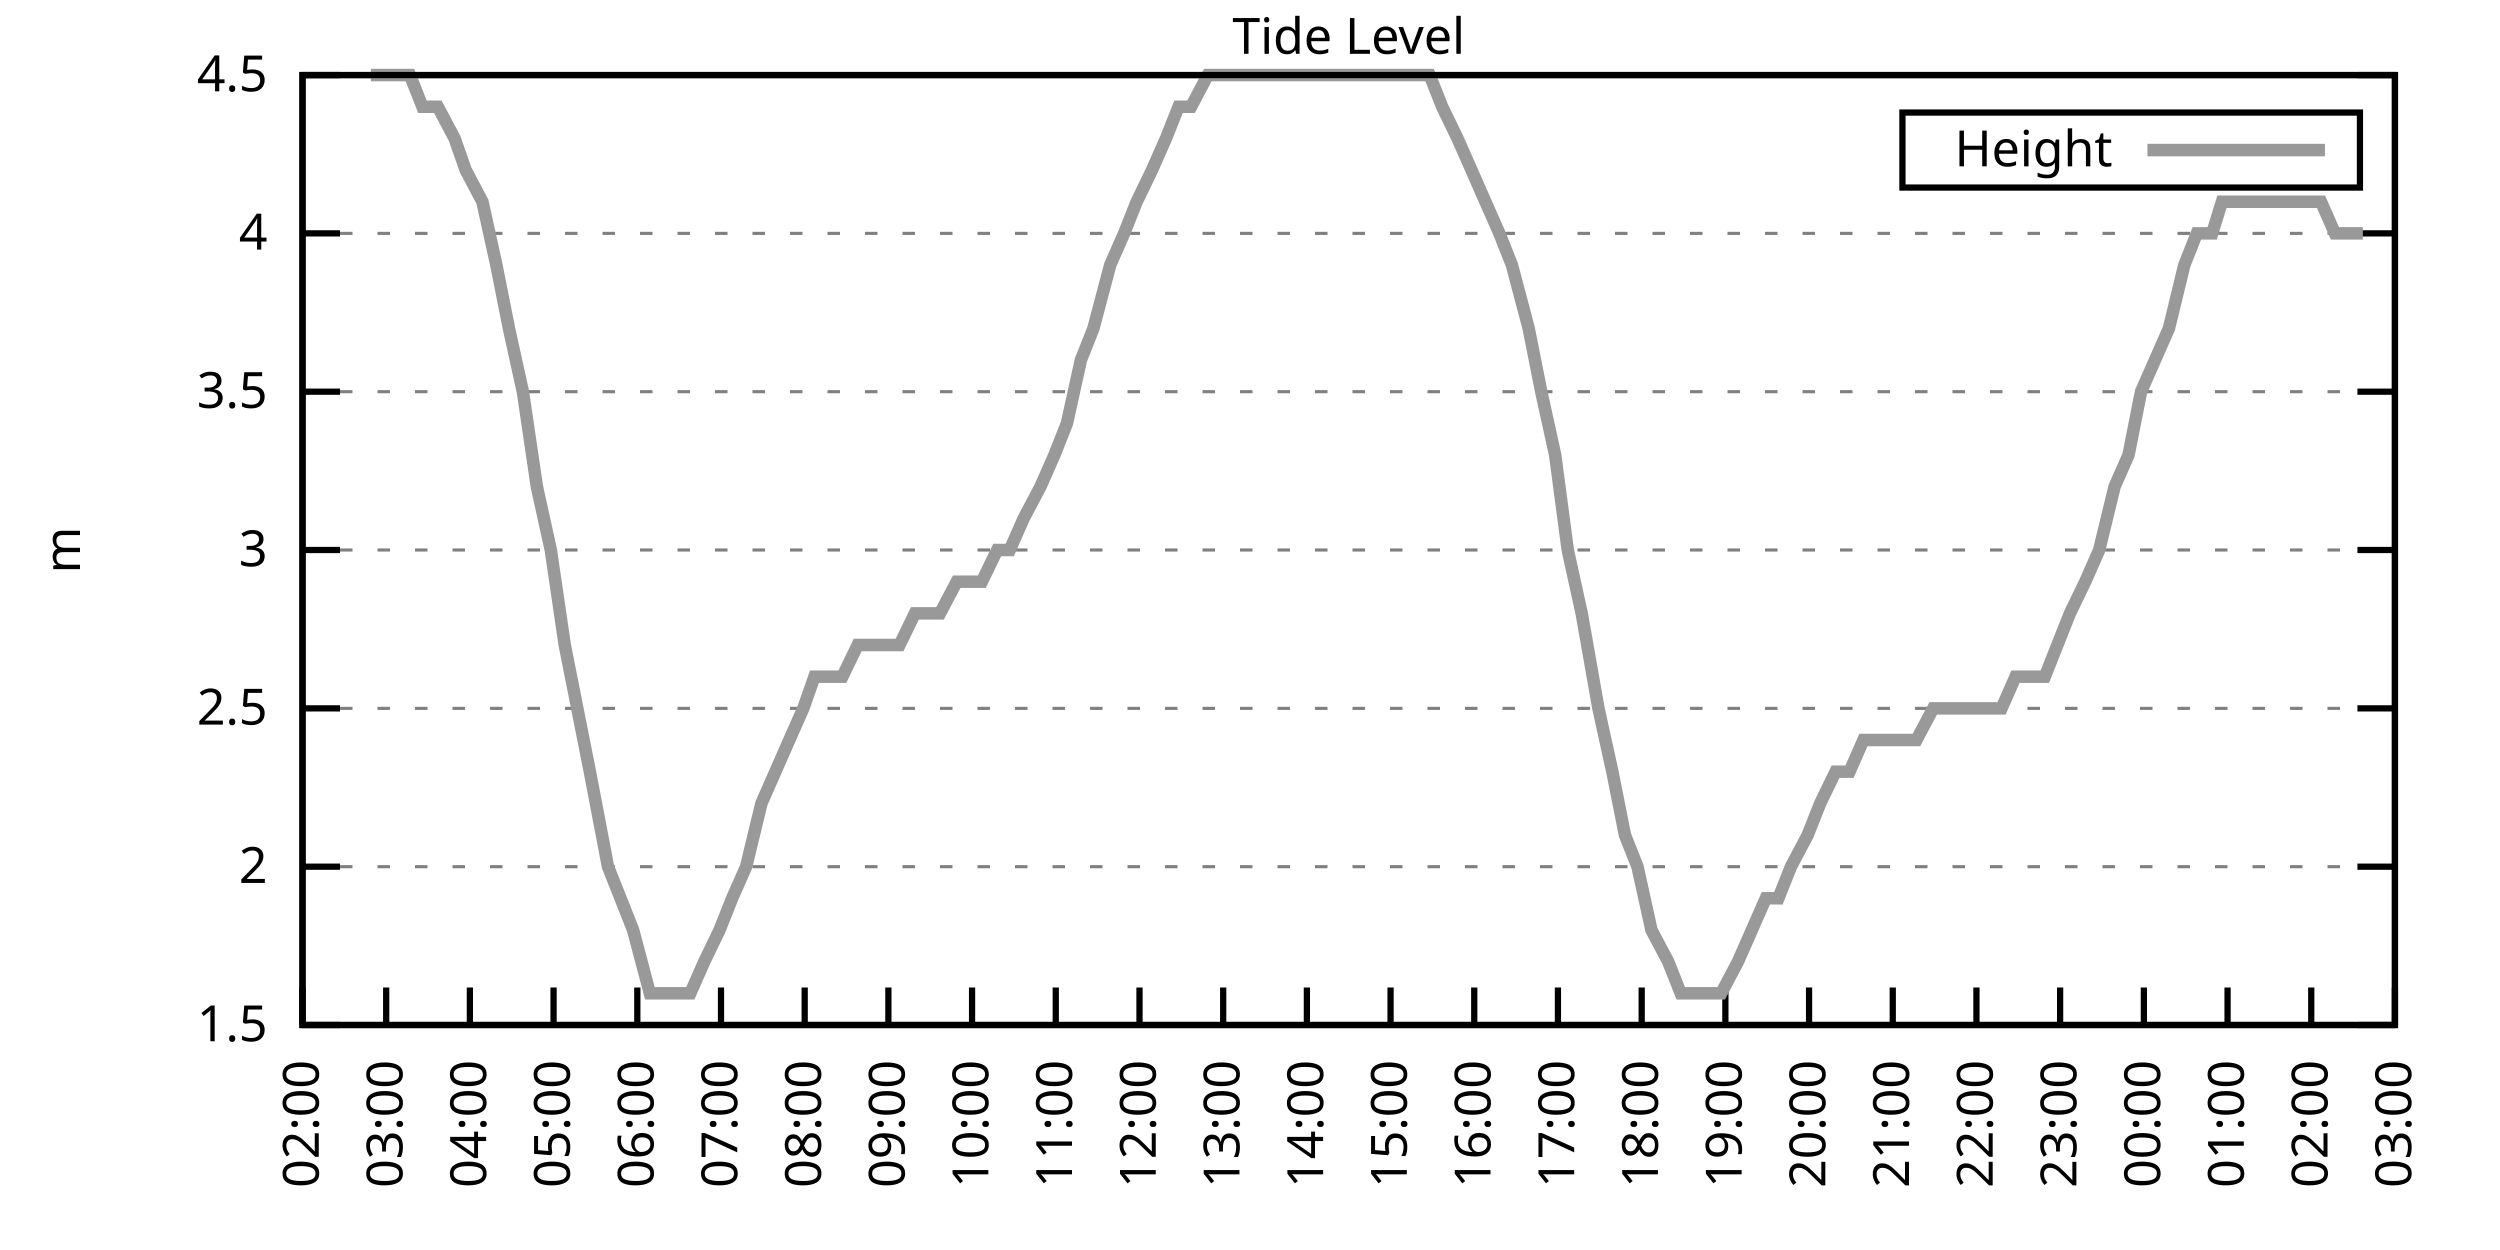
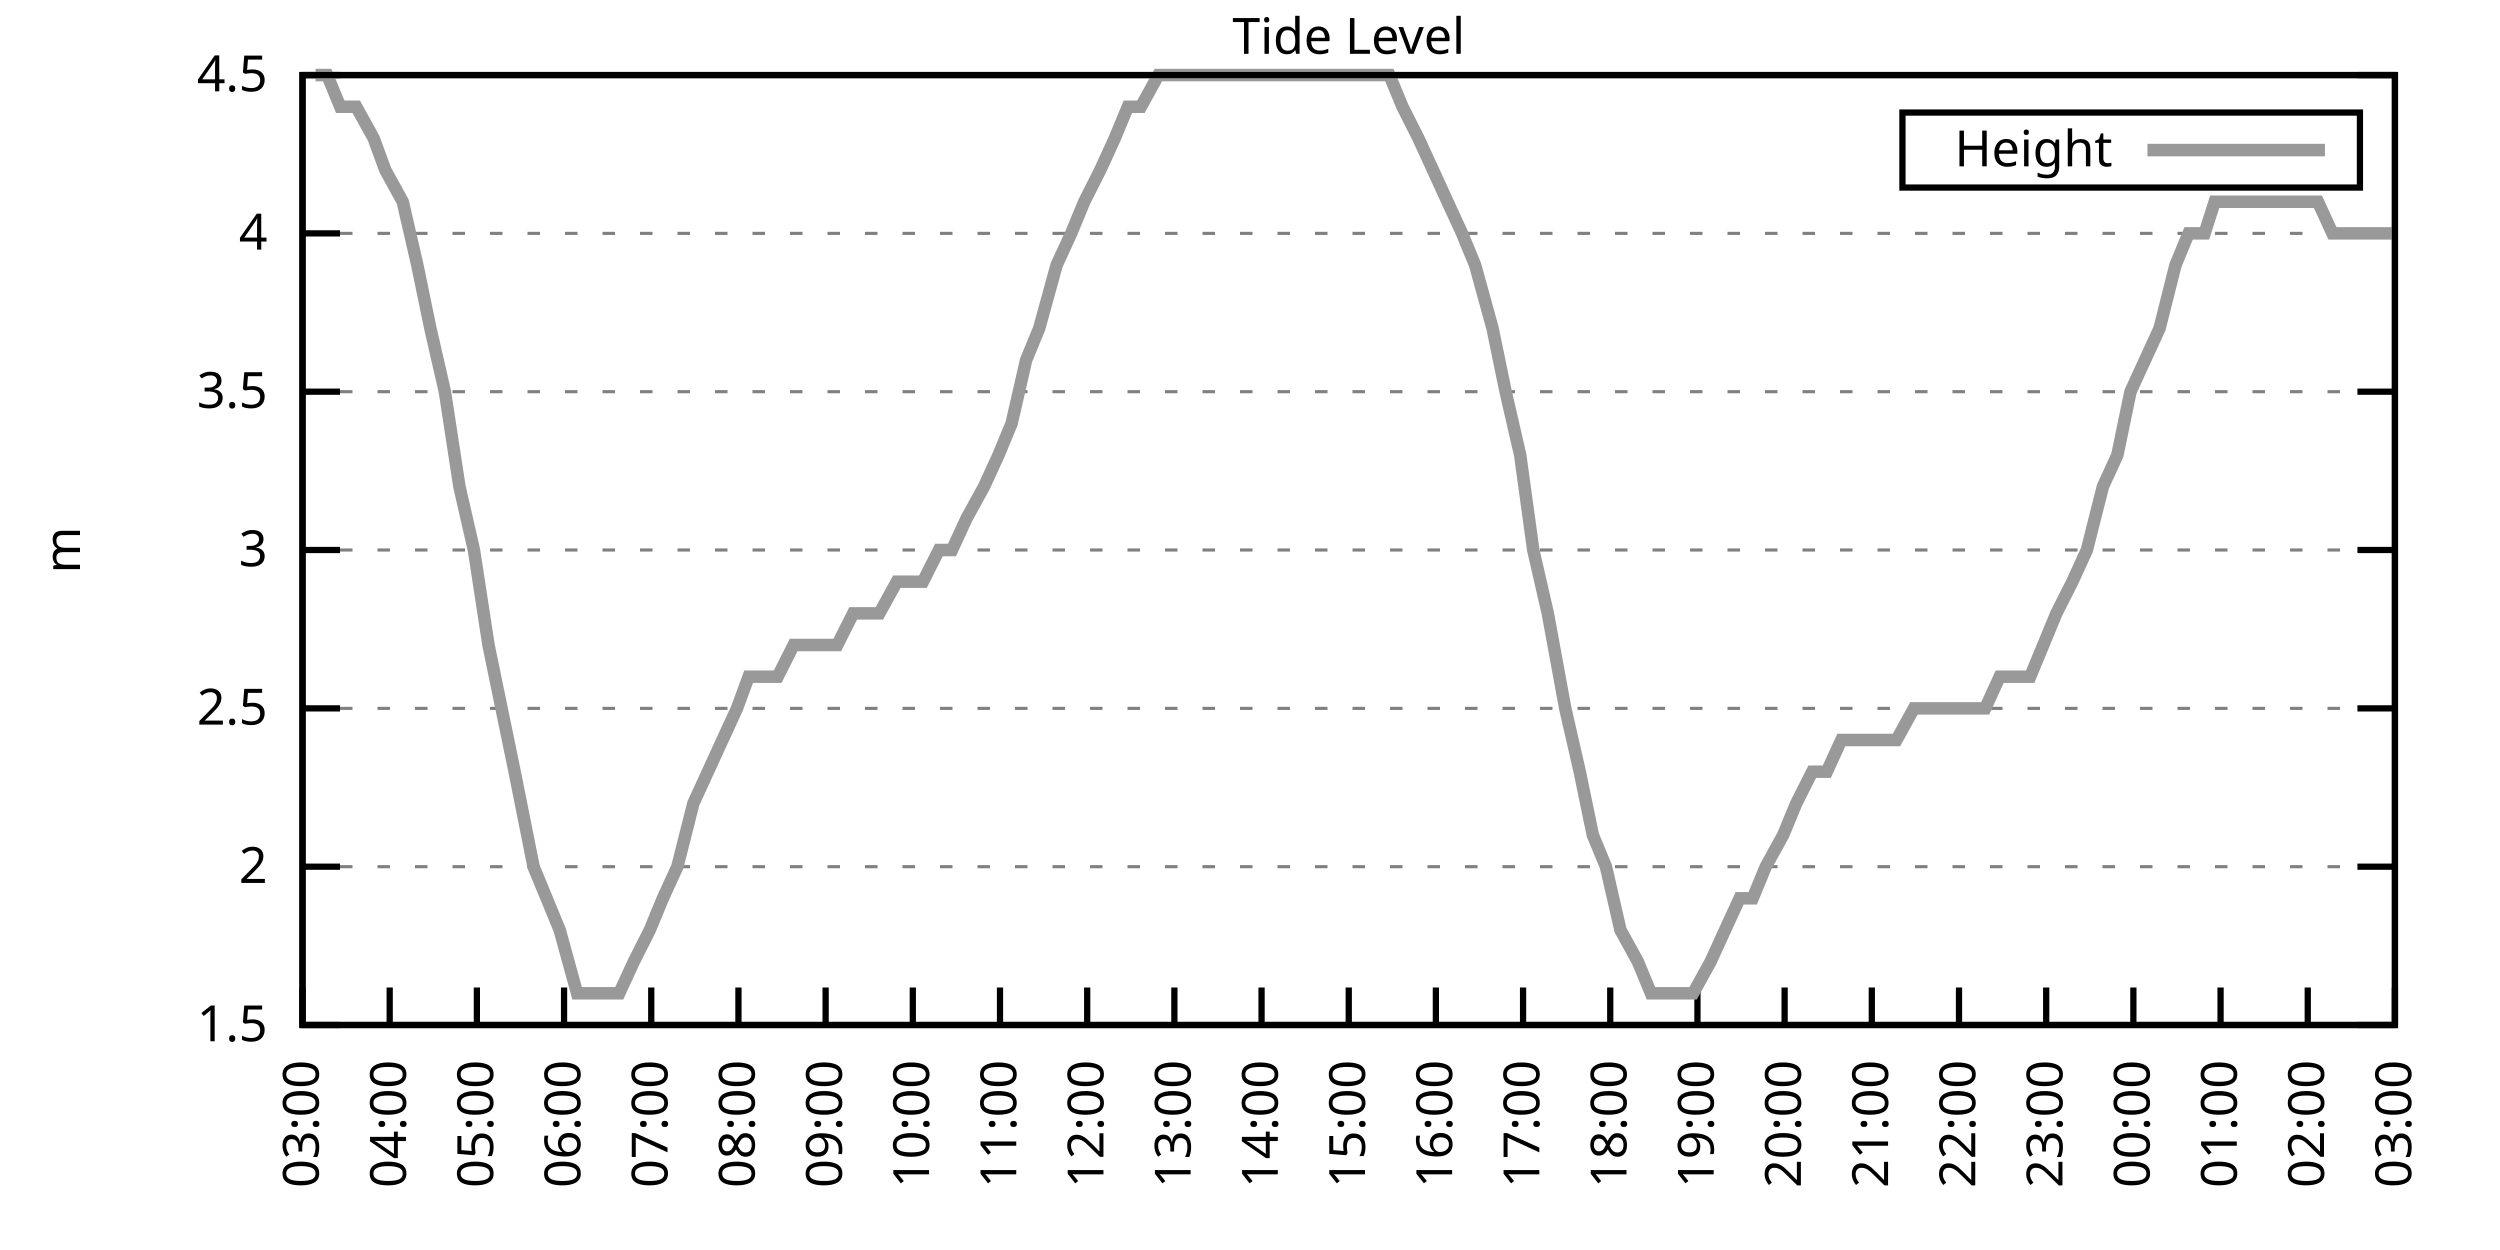
<svg xmlns="http://www.w3.org/2000/svg" xmlns:xlink="http://www.w3.org/1999/xlink" width="400" height="200" viewBox="0 0 400 200">
  <g id="gnuplot_canvas">
    <rect x="0" y="0" width="400" height="200" fill="none" />
    <defs>
      <circle id="gpDot" r="0.5" stroke-width="0.5" stroke="currentColor" />
      <path id="gpPt0" stroke-width="0.333" stroke="currentColor" d="M-1,0 h2 M0,-1 v2" />
      <path id="gpPt1" stroke-width="0.333" stroke="currentColor" d="M-1,-1 L1,1 M1,-1 L-1,1" />
      <path id="gpPt2" stroke-width="0.333" stroke="currentColor" d="M-1,0 L1,0 M0,-1 L0,1 M-1,-1 L1,1 M-1,1 L1,-1" />
      <rect id="gpPt3" stroke-width="0.333" stroke="currentColor" x="-1" y="-1" width="2" height="2" />
      <rect id="gpPt4" stroke-width="0.333" stroke="currentColor" fill="currentColor" x="-1" y="-1" width="2" height="2" />
      <circle id="gpPt5" stroke-width="0.333" stroke="currentColor" cx="0" cy="0" r="1" />
      <use xlink:href="#gpPt5" id="gpPt6" fill="currentColor" stroke="none" />
      <path id="gpPt7" stroke-width="0.333" stroke="currentColor" d="M0,-1.33 L-1.33,0.67 L1.33,0.67 z" />
      <use xlink:href="#gpPt7" id="gpPt8" fill="currentColor" stroke="none" />
      <use xlink:href="#gpPt7" id="gpPt9" stroke="currentColor" transform="rotate(180)" />
      <use xlink:href="#gpPt9" id="gpPt10" fill="currentColor" stroke="none" />
      <use xlink:href="#gpPt3" id="gpPt11" stroke="currentColor" transform="rotate(45)" />
      <use xlink:href="#gpPt11" id="gpPt12" fill="currentColor" stroke="none" />
      <path id="gpPt13" stroke-width="0.333" stroke="currentColor" d="M0,1.330 L1.265,0.411 L0.782,-1.067 L-0.782,-1.076 L-1.265,0.411 z" />
      <use xlink:href="#gpPt13" id="gpPt14" fill="currentColor" stroke="none" />
      <filter id="textbox" filterUnits="objectBoundingBox" x="0" y="0" height="1" width="1">
        <feFlood flood-color="white" flood-opacity="1" result="bgnd" />
        <feComposite in="SourceGraphic" in2="bgnd" operator="atop" />
      </filter>
      <filter id="greybox" filterUnits="objectBoundingBox" x="0" y="0" height="1" width="1">
        <feFlood flood-color="lightgrey" flood-opacity="1" result="grey" />
        <feComposite in="SourceGraphic" in2="grey" operator="atop" />
      </filter>
    </defs>
    <g fill="none" color="white" stroke="currentColor" stroke-width="1.00" stroke-linecap="butt" stroke-linejoin="miter">
</g>
    <g fill="none" color="black" stroke="currentColor" stroke-width="1.00" stroke-linecap="butt" stroke-linejoin="miter">
      <g stroke="none" shape-rendering="crispEdges">
        <polygon fill="rgb(255, 255, 255)" points="48.40,164.00 383.18,164.00 383.18,12.02 48.40,12.02 " />
      </g>
    </g>
    <g fill="none" color="black" stroke="currentColor" stroke-width="1.00" stroke-linecap="butt" stroke-linejoin="miter">
</g>
    <g fill="none" color="black" stroke="black" stroke-width="0.50" stroke-linecap="butt" stroke-linejoin="miter">
</g>
    <g fill="none" color="gray" stroke="currentColor" stroke-width="0.50" stroke-linecap="butt" stroke-linejoin="miter">
      <path stroke="gray" stroke-dasharray="2,4" class="gridline" d="M48.40,164.00 L383.19,164.00  " />
    </g>
    <g fill="none" color="gray" stroke="gray" stroke-width="1.00" stroke-linecap="butt" stroke-linejoin="miter">
</g>
    <g fill="none" color="black" stroke="currentColor" stroke-width="1.00" stroke-linecap="butt" stroke-linejoin="miter">
      <path stroke="black" d="M48.40,164.00 L54.40,164.00 M383.19,164.00 L377.19,164.00  " />
      <g transform="translate(42.80,166.60)" stroke="none" fill="black" font-family="Sans" font-size="8.00" text-anchor="end">
        <text>
          <tspan font-family="Sans"> 1.5</tspan>
        </text>
      </g>
    </g>
    <g fill="none" color="black" stroke="currentColor" stroke-width="1.00" stroke-linecap="butt" stroke-linejoin="miter">
</g>
    <g fill="none" color="black" stroke="black" stroke-width="0.50" stroke-linecap="butt" stroke-linejoin="miter">
</g>
    <g fill="none" color="gray" stroke="currentColor" stroke-width="0.50" stroke-linecap="butt" stroke-linejoin="miter">
      <path stroke="gray" stroke-dasharray="2,4" class="gridline" d="M48.40,138.67 L383.19,138.67  " />
    </g>
    <g fill="none" color="gray" stroke="gray" stroke-width="1.00" stroke-linecap="butt" stroke-linejoin="miter">
</g>
    <g fill="none" color="black" stroke="currentColor" stroke-width="1.00" stroke-linecap="butt" stroke-linejoin="miter">
      <path stroke="black" d="M48.40,138.67 L54.40,138.67 M383.19,138.67 L377.19,138.67  " />
      <g transform="translate(42.80,141.27)" stroke="none" fill="black" font-family="Sans" font-size="8.00" text-anchor="end">
        <text>
          <tspan font-family="Sans"> 2</tspan>
        </text>
      </g>
    </g>
    <g fill="none" color="black" stroke="currentColor" stroke-width="1.00" stroke-linecap="butt" stroke-linejoin="miter">
</g>
    <g fill="none" color="black" stroke="black" stroke-width="0.50" stroke-linecap="butt" stroke-linejoin="miter">
</g>
    <g fill="none" color="gray" stroke="currentColor" stroke-width="0.50" stroke-linecap="butt" stroke-linejoin="miter">
      <path stroke="gray" stroke-dasharray="2,4" class="gridline" d="M48.40,113.34 L383.19,113.34  " />
    </g>
    <g fill="none" color="gray" stroke="gray" stroke-width="1.00" stroke-linecap="butt" stroke-linejoin="miter">
</g>
    <g fill="none" color="black" stroke="currentColor" stroke-width="1.00" stroke-linecap="butt" stroke-linejoin="miter">
      <path stroke="black" d="M48.40,113.34 L54.40,113.34 M383.19,113.34 L377.19,113.34  " />
      <g transform="translate(42.80,115.94)" stroke="none" fill="black" font-family="Sans" font-size="8.00" text-anchor="end">
        <text>
          <tspan font-family="Sans"> 2.5</tspan>
        </text>
      </g>
    </g>
    <g fill="none" color="black" stroke="currentColor" stroke-width="1.00" stroke-linecap="butt" stroke-linejoin="miter">
</g>
    <g fill="none" color="black" stroke="black" stroke-width="0.50" stroke-linecap="butt" stroke-linejoin="miter">
</g>
    <g fill="none" color="gray" stroke="currentColor" stroke-width="0.50" stroke-linecap="butt" stroke-linejoin="miter">
      <path stroke="gray" stroke-dasharray="2,4" class="gridline" d="M48.40,88.00 L383.19,88.00  " />
    </g>
    <g fill="none" color="gray" stroke="gray" stroke-width="1.00" stroke-linecap="butt" stroke-linejoin="miter">
</g>
    <g fill="none" color="black" stroke="currentColor" stroke-width="1.00" stroke-linecap="butt" stroke-linejoin="miter">
      <path stroke="black" d="M48.40,88.00 L54.40,88.00 M383.19,88.00 L377.19,88.00  " />
      <g transform="translate(42.80,90.60)" stroke="none" fill="black" font-family="Sans" font-size="8.00" text-anchor="end">
        <text>
          <tspan font-family="Sans"> 3</tspan>
        </text>
      </g>
    </g>
    <g fill="none" color="black" stroke="currentColor" stroke-width="1.00" stroke-linecap="butt" stroke-linejoin="miter">
</g>
    <g fill="none" color="black" stroke="black" stroke-width="0.50" stroke-linecap="butt" stroke-linejoin="miter">
</g>
    <g fill="none" color="gray" stroke="currentColor" stroke-width="0.50" stroke-linecap="butt" stroke-linejoin="miter">
      <path stroke="gray" stroke-dasharray="2,4" class="gridline" d="M48.40,62.67 L383.19,62.67  " />
    </g>
    <g fill="none" color="gray" stroke="gray" stroke-width="1.00" stroke-linecap="butt" stroke-linejoin="miter">
</g>
    <g fill="none" color="black" stroke="currentColor" stroke-width="1.00" stroke-linecap="butt" stroke-linejoin="miter">
      <path stroke="black" d="M48.40,62.67 L54.40,62.67 M383.19,62.67 L377.19,62.67  " />
      <g transform="translate(42.80,65.27)" stroke="none" fill="black" font-family="Sans" font-size="8.00" text-anchor="end">
        <text>
          <tspan font-family="Sans"> 3.5</tspan>
        </text>
      </g>
    </g>
    <g fill="none" color="black" stroke="currentColor" stroke-width="1.00" stroke-linecap="butt" stroke-linejoin="miter">
</g>
    <g fill="none" color="black" stroke="black" stroke-width="0.50" stroke-linecap="butt" stroke-linejoin="miter">
</g>
    <g fill="none" color="gray" stroke="currentColor" stroke-width="0.50" stroke-linecap="butt" stroke-linejoin="miter">
      <path stroke="gray" stroke-dasharray="2,4" class="gridline" d="M48.40,37.34 L383.19,37.34  " />
    </g>
    <g fill="none" color="gray" stroke="gray" stroke-width="1.00" stroke-linecap="butt" stroke-linejoin="miter">
</g>
    <g fill="none" color="black" stroke="currentColor" stroke-width="1.00" stroke-linecap="butt" stroke-linejoin="miter">
      <path stroke="black" d="M48.40,37.34 L54.40,37.34 M383.19,37.34 L377.19,37.34  " />
      <g transform="translate(42.80,39.94)" stroke="none" fill="black" font-family="Sans" font-size="8.00" text-anchor="end">
        <text>
          <tspan font-family="Sans"> 4</tspan>
        </text>
      </g>
    </g>
    <g fill="none" color="black" stroke="currentColor" stroke-width="1.00" stroke-linecap="butt" stroke-linejoin="miter">
</g>
    <g fill="none" color="black" stroke="black" stroke-width="0.50" stroke-linecap="butt" stroke-linejoin="miter">
</g>
    <g fill="none" color="gray" stroke="currentColor" stroke-width="0.50" stroke-linecap="butt" stroke-linejoin="miter">
      <path stroke="gray" stroke-dasharray="2,4" class="gridline" d="M48.40,12.01 L383.19,12.01  " />
    </g>
    <g fill="none" color="gray" stroke="gray" stroke-width="1.00" stroke-linecap="butt" stroke-linejoin="miter">
</g>
    <g fill="none" color="black" stroke="currentColor" stroke-width="1.00" stroke-linecap="butt" stroke-linejoin="miter">
      <path stroke="black" d="M48.40,12.01 L54.40,12.01 M383.19,12.01 L377.19,12.01  " />
      <g transform="translate(42.80,14.61)" stroke="none" fill="black" font-family="Sans" font-size="8.00" text-anchor="end">
        <text>
          <tspan font-family="Sans"> 4.5</tspan>
        </text>
      </g>
    </g>
    <g fill="none" color="black" stroke="currentColor" stroke-width="1.00" stroke-linecap="butt" stroke-linejoin="miter">
      <path stroke="black" d="M48.40,164.00 L48.40,158.00  " />
      <g transform="translate(51.00,169.60) rotate(270.00)" stroke="none" fill="black" font-family="Sans" font-size="8.00" text-anchor="end">
        <text>
-           <tspan font-family="Sans">02:00</tspan>
-         </text>
-       </g>
-     </g>
-     <g fill="none" color="black" stroke="currentColor" stroke-width="1.00" stroke-linecap="butt" stroke-linejoin="miter">
-       <path stroke="black" d="M61.79,164.00 L61.79,158.00  " />
-       <g transform="translate(64.39,169.60) rotate(270.00)" stroke="none" fill="black" font-family="Sans" font-size="8.00" text-anchor="end">
-         <text>
          <tspan font-family="Sans">03:00</tspan>
        </text>
      </g>
    </g>
    <g fill="none" color="black" stroke="currentColor" stroke-width="1.00" stroke-linecap="butt" stroke-linejoin="miter">
-       <path stroke="black" d="M75.18,164.00 L75.18,158.00  " />
-       <g transform="translate(77.78,169.60) rotate(270.00)" stroke="none" fill="black" font-family="Sans" font-size="8.00" text-anchor="end">
+       <path stroke="black" d="M62.35,164.00 L62.35,158.00  " />
+       <g transform="translate(64.95,169.60) rotate(270.00)" stroke="none" fill="black" font-family="Sans" font-size="8.00" text-anchor="end">
        <text>
          <tspan font-family="Sans">04:00</tspan>
        </text>
      </g>
    </g>
    <g fill="none" color="black" stroke="currentColor" stroke-width="1.00" stroke-linecap="butt" stroke-linejoin="miter">
-       <path stroke="black" d="M88.57,164.00 L88.57,158.00  " />
-       <g transform="translate(91.17,169.60) rotate(270.00)" stroke="none" fill="black" font-family="Sans" font-size="8.00" text-anchor="end">
+       <path stroke="black" d="M76.30,164.00 L76.30,158.00  " />
+       <g transform="translate(78.90,169.60) rotate(270.00)" stroke="none" fill="black" font-family="Sans" font-size="8.00" text-anchor="end">
        <text>
          <tspan font-family="Sans">05:00</tspan>
        </text>
      </g>
    </g>
    <g fill="none" color="black" stroke="currentColor" stroke-width="1.00" stroke-linecap="butt" stroke-linejoin="miter">
-       <path stroke="black" d="M101.97,164.00 L101.97,158.00  " />
-       <g transform="translate(104.57,169.60) rotate(270.00)" stroke="none" fill="black" font-family="Sans" font-size="8.00" text-anchor="end">
+       <path stroke="black" d="M90.25,164.00 L90.25,158.00  " />
+       <g transform="translate(92.85,169.60) rotate(270.00)" stroke="none" fill="black" font-family="Sans" font-size="8.00" text-anchor="end">
        <text>
          <tspan font-family="Sans">06:00</tspan>
        </text>
      </g>
    </g>
    <g fill="none" color="black" stroke="currentColor" stroke-width="1.00" stroke-linecap="butt" stroke-linejoin="miter">
-       <path stroke="black" d="M115.36,164.00 L115.36,158.00  " />
-       <g transform="translate(117.96,169.60) rotate(270.00)" stroke="none" fill="black" font-family="Sans" font-size="8.00" text-anchor="end">
+       <path stroke="black" d="M104.20,164.00 L104.20,158.00  " />
+       <g transform="translate(106.80,169.60) rotate(270.00)" stroke="none" fill="black" font-family="Sans" font-size="8.00" text-anchor="end">
        <text>
          <tspan font-family="Sans">07:00</tspan>
        </text>
      </g>
    </g>
    <g fill="none" color="black" stroke="currentColor" stroke-width="1.00" stroke-linecap="butt" stroke-linejoin="miter">
-       <path stroke="black" d="M128.75,164.00 L128.75,158.00  " />
-       <g transform="translate(131.35,169.60) rotate(270.00)" stroke="none" fill="black" font-family="Sans" font-size="8.00" text-anchor="end">
+       <path stroke="black" d="M118.15,164.00 L118.15,158.00  " />
+       <g transform="translate(120.75,169.60) rotate(270.00)" stroke="none" fill="black" font-family="Sans" font-size="8.00" text-anchor="end">
        <text>
          <tspan font-family="Sans">08:00</tspan>
        </text>
      </g>
    </g>
    <g fill="none" color="black" stroke="currentColor" stroke-width="1.00" stroke-linecap="butt" stroke-linejoin="miter">
-       <path stroke="black" d="M142.14,164.00 L142.14,158.00  " />
-       <g transform="translate(144.74,169.60) rotate(270.00)" stroke="none" fill="black" font-family="Sans" font-size="8.00" text-anchor="end">
+       <path stroke="black" d="M132.10,164.00 L132.10,158.00  " />
+       <g transform="translate(134.70,169.60) rotate(270.00)" stroke="none" fill="black" font-family="Sans" font-size="8.00" text-anchor="end">
        <text>
          <tspan font-family="Sans">09:00</tspan>
        </text>
      </g>
    </g>
    <g fill="none" color="black" stroke="currentColor" stroke-width="1.00" stroke-linecap="butt" stroke-linejoin="miter">
-       <path stroke="black" d="M155.53,164.00 L155.53,158.00  " />
-       <g transform="translate(158.13,169.60) rotate(270.00)" stroke="none" fill="black" font-family="Sans" font-size="8.00" text-anchor="end">
+       <path stroke="black" d="M146.05,164.00 L146.05,158.00  " />
+       <g transform="translate(148.65,169.60) rotate(270.00)" stroke="none" fill="black" font-family="Sans" font-size="8.00" text-anchor="end">
        <text>
          <tspan font-family="Sans">10:00</tspan>
        </text>
      </g>
    </g>
    <g fill="none" color="black" stroke="currentColor" stroke-width="1.00" stroke-linecap="butt" stroke-linejoin="miter">
-       <path stroke="black" d="M168.92,164.00 L168.92,158.00  " />
-       <g transform="translate(171.52,169.60) rotate(270.00)" stroke="none" fill="black" font-family="Sans" font-size="8.00" text-anchor="end">
+       <path stroke="black" d="M160.00,164.00 L160.00,158.00  " />
+       <g transform="translate(162.60,169.60) rotate(270.00)" stroke="none" fill="black" font-family="Sans" font-size="8.00" text-anchor="end">
        <text>
          <tspan font-family="Sans">11:00</tspan>
        </text>
      </g>
    </g>
    <g fill="none" color="black" stroke="currentColor" stroke-width="1.00" stroke-linecap="butt" stroke-linejoin="miter">
-       <path stroke="black" d="M182.32,164.00 L182.32,158.00  " />
-       <g transform="translate(184.92,169.60) rotate(270.00)" stroke="none" fill="black" font-family="Sans" font-size="8.00" text-anchor="end">
+       <path stroke="black" d="M173.95,164.00 L173.95,158.00  " />
+       <g transform="translate(176.55,169.60) rotate(270.00)" stroke="none" fill="black" font-family="Sans" font-size="8.00" text-anchor="end">
        <text>
          <tspan font-family="Sans">12:00</tspan>
        </text>
      </g>
    </g>
    <g fill="none" color="black" stroke="currentColor" stroke-width="1.00" stroke-linecap="butt" stroke-linejoin="miter">
-       <path stroke="black" d="M195.71,164.00 L195.71,158.00  " />
-       <g transform="translate(198.31,169.60) rotate(270.00)" stroke="none" fill="black" font-family="Sans" font-size="8.00" text-anchor="end">
+       <path stroke="black" d="M187.90,164.00 L187.90,158.00  " />
+       <g transform="translate(190.50,169.60) rotate(270.00)" stroke="none" fill="black" font-family="Sans" font-size="8.00" text-anchor="end">
        <text>
          <tspan font-family="Sans">13:00</tspan>
        </text>
      </g>
    </g>
    <g fill="none" color="black" stroke="currentColor" stroke-width="1.00" stroke-linecap="butt" stroke-linejoin="miter">
-       <path stroke="black" d="M209.10,164.00 L209.10,158.00  " />
-       <g transform="translate(211.70,169.60) rotate(270.00)" stroke="none" fill="black" font-family="Sans" font-size="8.00" text-anchor="end">
+       <path stroke="black" d="M201.85,164.00 L201.85,158.00  " />
+       <g transform="translate(204.45,169.60) rotate(270.00)" stroke="none" fill="black" font-family="Sans" font-size="8.00" text-anchor="end">
        <text>
          <tspan font-family="Sans">14:00</tspan>
        </text>
      </g>
    </g>
    <g fill="none" color="black" stroke="currentColor" stroke-width="1.00" stroke-linecap="butt" stroke-linejoin="miter">
-       <path stroke="black" d="M222.49,164.00 L222.49,158.00  " />
-       <g transform="translate(225.09,169.60) rotate(270.00)" stroke="none" fill="black" font-family="Sans" font-size="8.00" text-anchor="end">
+       <path stroke="black" d="M215.80,164.00 L215.80,158.00  " />
+       <g transform="translate(218.40,169.60) rotate(270.00)" stroke="none" fill="black" font-family="Sans" font-size="8.00" text-anchor="end">
        <text>
          <tspan font-family="Sans">15:00</tspan>
        </text>
      </g>
    </g>
    <g fill="none" color="black" stroke="currentColor" stroke-width="1.00" stroke-linecap="butt" stroke-linejoin="miter">
-       <path stroke="black" d="M235.88,164.00 L235.88,158.00  " />
-       <g transform="translate(238.48,169.60) rotate(270.00)" stroke="none" fill="black" font-family="Sans" font-size="8.00" text-anchor="end">
+       <path stroke="black" d="M229.74,164.00 L229.74,158.00  " />
+       <g transform="translate(232.34,169.60) rotate(270.00)" stroke="none" fill="black" font-family="Sans" font-size="8.00" text-anchor="end">
        <text>
          <tspan font-family="Sans">16:00</tspan>
        </text>
      </g>
    </g>
    <g fill="none" color="black" stroke="currentColor" stroke-width="1.00" stroke-linecap="butt" stroke-linejoin="miter">
-       <path stroke="black" d="M249.27,164.00 L249.27,158.00  " />
-       <g transform="translate(251.87,169.60) rotate(270.00)" stroke="none" fill="black" font-family="Sans" font-size="8.00" text-anchor="end">
+       <path stroke="black" d="M243.69,164.00 L243.69,158.00  " />
+       <g transform="translate(246.29,169.60) rotate(270.00)" stroke="none" fill="black" font-family="Sans" font-size="8.00" text-anchor="end">
        <text>
          <tspan font-family="Sans">17:00</tspan>
        </text>
      </g>
    </g>
    <g fill="none" color="black" stroke="currentColor" stroke-width="1.00" stroke-linecap="butt" stroke-linejoin="miter">
-       <path stroke="black" d="M262.67,164.00 L262.67,158.00  " />
-       <g transform="translate(265.27,169.60) rotate(270.00)" stroke="none" fill="black" font-family="Sans" font-size="8.00" text-anchor="end">
+       <path stroke="black" d="M257.64,164.00 L257.64,158.00  " />
+       <g transform="translate(260.24,169.60) rotate(270.00)" stroke="none" fill="black" font-family="Sans" font-size="8.00" text-anchor="end">
        <text>
          <tspan font-family="Sans">18:00</tspan>
        </text>
      </g>
    </g>
    <g fill="none" color="black" stroke="currentColor" stroke-width="1.00" stroke-linecap="butt" stroke-linejoin="miter">
-       <path stroke="black" d="M276.06,164.00 L276.06,158.00  " />
-       <g transform="translate(278.66,169.60) rotate(270.00)" stroke="none" fill="black" font-family="Sans" font-size="8.00" text-anchor="end">
+       <path stroke="black" d="M271.59,164.00 L271.59,158.00  " />
+       <g transform="translate(274.19,169.60) rotate(270.00)" stroke="none" fill="black" font-family="Sans" font-size="8.00" text-anchor="end">
        <text>
          <tspan font-family="Sans">19:00</tspan>
        </text>
      </g>
    </g>
    <g fill="none" color="black" stroke="currentColor" stroke-width="1.00" stroke-linecap="butt" stroke-linejoin="miter">
-       <path stroke="black" d="M289.45,164.00 L289.45,158.00  " />
-       <g transform="translate(292.05,169.60) rotate(270.00)" stroke="none" fill="black" font-family="Sans" font-size="8.00" text-anchor="end">
+       <path stroke="black" d="M285.54,164.00 L285.54,158.00  " />
+       <g transform="translate(288.14,169.60) rotate(270.00)" stroke="none" fill="black" font-family="Sans" font-size="8.00" text-anchor="end">
        <text>
          <tspan font-family="Sans">20:00</tspan>
        </text>
      </g>
    </g>
    <g fill="none" color="black" stroke="currentColor" stroke-width="1.00" stroke-linecap="butt" stroke-linejoin="miter">
-       <path stroke="black" d="M302.84,164.00 L302.84,158.00  " />
-       <g transform="translate(305.44,169.60) rotate(270.00)" stroke="none" fill="black" font-family="Sans" font-size="8.00" text-anchor="end">
+       <path stroke="black" d="M299.49,164.00 L299.49,158.00  " />
+       <g transform="translate(302.09,169.60) rotate(270.00)" stroke="none" fill="black" font-family="Sans" font-size="8.00" text-anchor="end">
        <text>
          <tspan font-family="Sans">21:00</tspan>
        </text>
      </g>
    </g>
    <g fill="none" color="black" stroke="currentColor" stroke-width="1.00" stroke-linecap="butt" stroke-linejoin="miter">
-       <path stroke="black" d="M316.23,164.00 L316.23,158.00  " />
-       <g transform="translate(318.83,169.60) rotate(270.00)" stroke="none" fill="black" font-family="Sans" font-size="8.00" text-anchor="end">
+       <path stroke="black" d="M313.44,164.00 L313.44,158.00  " />
+       <g transform="translate(316.04,169.60) rotate(270.00)" stroke="none" fill="black" font-family="Sans" font-size="8.00" text-anchor="end">
        <text>
          <tspan font-family="Sans">22:00</tspan>
        </text>
      </g>
    </g>
    <g fill="none" color="black" stroke="currentColor" stroke-width="1.00" stroke-linecap="butt" stroke-linejoin="miter">
-       <path stroke="black" d="M329.62,164.00 L329.62,158.00  " />
-       <g transform="translate(332.22,169.60) rotate(270.00)" stroke="none" fill="black" font-family="Sans" font-size="8.00" text-anchor="end">
+       <path stroke="black" d="M327.39,164.00 L327.39,158.00  " />
+       <g transform="translate(329.99,169.60) rotate(270.00)" stroke="none" fill="black" font-family="Sans" font-size="8.00" text-anchor="end">
        <text>
          <tspan font-family="Sans">23:00</tspan>
        </text>
      </g>
    </g>
    <g fill="none" color="black" stroke="currentColor" stroke-width="1.00" stroke-linecap="butt" stroke-linejoin="miter">
-       <path stroke="black" d="M343.02,164.00 L343.02,158.00  " />
-       <g transform="translate(345.62,169.60) rotate(270.00)" stroke="none" fill="black" font-family="Sans" font-size="8.00" text-anchor="end">
+       <path stroke="black" d="M341.34,164.00 L341.34,158.00  " />
+       <g transform="translate(343.94,169.60) rotate(270.00)" stroke="none" fill="black" font-family="Sans" font-size="8.00" text-anchor="end">
        <text>
          <tspan font-family="Sans">00:00</tspan>
        </text>
      </g>
    </g>
    <g fill="none" color="black" stroke="currentColor" stroke-width="1.00" stroke-linecap="butt" stroke-linejoin="miter">
-       <path stroke="black" d="M356.41,164.00 L356.41,158.00  " />
-       <g transform="translate(359.01,169.60) rotate(270.00)" stroke="none" fill="black" font-family="Sans" font-size="8.00" text-anchor="end">
+       <path stroke="black" d="M355.29,164.00 L355.29,158.00  " />
+       <g transform="translate(357.89,169.60) rotate(270.00)" stroke="none" fill="black" font-family="Sans" font-size="8.00" text-anchor="end">
        <text>
          <tspan font-family="Sans">01:00</tspan>
        </text>
      </g>
    </g>
    <g fill="none" color="black" stroke="currentColor" stroke-width="1.00" stroke-linecap="butt" stroke-linejoin="miter">
-       <path stroke="black" d="M369.80,164.00 L369.80,158.00  " />
-       <g transform="translate(372.40,169.60) rotate(270.00)" stroke="none" fill="black" font-family="Sans" font-size="8.00" text-anchor="end">
+       <path stroke="black" d="M369.24,164.00 L369.24,158.00  " />
+       <g transform="translate(371.84,169.60) rotate(270.00)" stroke="none" fill="black" font-family="Sans" font-size="8.00" text-anchor="end">
        <text>
          <tspan font-family="Sans">02:00</tspan>
        </text>
      </g>
    </g>
    <g fill="none" color="black" stroke="currentColor" stroke-width="1.00" stroke-linecap="butt" stroke-linejoin="miter">
      <path stroke="black" d="M383.19,164.00 L383.19,158.00  " />
      <g transform="translate(385.79,169.60) rotate(270.00)" stroke="none" fill="black" font-family="Sans" font-size="8.00" text-anchor="end">
        <text>
          <tspan font-family="Sans">03:00</tspan>
        </text>
      </g>
    </g>
    <g fill="none" color="black" stroke="currentColor" stroke-width="1.00" stroke-linecap="butt" stroke-linejoin="miter">
</g>
    <g fill="none" color="black" stroke="currentColor" stroke-width="1.00" stroke-linecap="butt" stroke-linejoin="miter">
      <path stroke="black" d="M48.40,12.01 L48.40,164.00 L383.19,164.00 L383.19,12.01 L48.40,12.01 Z  " />
    </g>
    <g fill="none" color="black" stroke="currentColor" stroke-width="1.00" stroke-linecap="butt" stroke-linejoin="miter">
</g>
    <g fill="none" color="black" stroke="currentColor" stroke-width="1.00" stroke-linecap="butt" stroke-linejoin="miter">
      <path stroke="black" d="M304.39,30.01 L304.39,18.01 L377.59,18.01 L377.59,30.01 L304.39,30.01 Z  " />
    </g>
    <g id="Tide_level_plot_1">
      <g fill="none" color="white" stroke="black" stroke-width="2.00" stroke-linecap="butt" stroke-linejoin="miter">
</g>
      <g fill="none" color="black" stroke="currentColor" stroke-width="2.00" stroke-linecap="butt" stroke-linejoin="miter">
        <g transform="translate(337.99,26.61)" stroke="none" fill="black" font-family="Sans" font-size="8.00" text-anchor="end">
          <text>
            <tspan font-family="Sans">Height</tspan>
          </text>
        </g>
      </g>
      <g fill="none" color="black" stroke="currentColor" stroke-width="2.00" stroke-linecap="butt" stroke-linejoin="miter">
-         <path stroke="rgb(153, 153, 153)" d="M343.59,24.01 L371.99,24.01 M59.34,12.01 L61.35,12.01 L63.80,12.01 L65.59,12.01 L67.59,17.08 L70.05,17.08   L72.73,22.14 L74.51,27.21 L77.19,32.28 L79.42,42.41 L81.43,52.54 L83.66,62.67 L85.90,77.87 L88.13,88.00   L90.36,103.20 L92.37,113.34 L94.38,123.47 L97.28,138.67 L99.29,143.73 L101.30,148.80 L103.98,158.93 L106.21,158.93   L107.99,158.93 L110.45,158.93 L112.68,153.87 L115.13,148.80 L117.14,143.73 L119.38,138.67 L121.83,128.54 L124.06,123.47   L126.29,118.40 L128.53,113.34 L130.31,108.27 L132.77,108.27 L134.78,108.27 L137.23,103.20 L139.24,103.20 L141.69,103.20   L143.93,103.20 L146.38,98.14 L148.39,98.14 L150.40,98.14 L153.08,93.07 L155.09,93.07 L157.10,93.07 L159.55,88.00   L161.56,88.00 L163.79,82.94 L166.47,77.87 L168.70,72.81 L170.71,67.74 L172.94,57.61 L174.95,52.54 L177.63,42.41   L179.86,37.34 L181.87,32.28 L184.32,27.21 L186.56,22.14 L188.57,17.08 L190.57,17.08 L193.25,12.01 L195.04,12.01   L197.27,12.01 L199.50,12.01 L201.73,12.01 L204.41,12.01 L206.64,12.01 L208.88,12.01 L211.11,12.01 L213.34,12.01   L215.57,12.01 L217.58,12.01 L219.59,12.01 L221.82,12.01 L224.28,12.01 L226.73,12.01 L228.74,12.01 L230.75,17.08   L233.20,22.14 L235.44,27.21 L237.67,32.28 L239.90,37.34 L241.91,42.41 L244.59,52.54 L246.60,62.67 L248.83,72.81   L250.84,88.00 L253.07,98.14 L255.75,113.34 L257.98,123.47 L259.99,133.60 L262.00,138.67 L264.23,148.80 L266.91,153.87   L268.92,158.93 L271.15,158.93 L273.60,158.93 L275.39,158.93 L278.07,153.87 L280.30,148.80 L282.53,143.73 L284.54,143.73   L286.55,138.67 L289.23,133.60 L291.23,128.54 L293.69,123.47 L295.92,123.47 L298.15,118.40 L300.39,118.40 L302.39,118.40   L304.40,118.40 L306.63,118.40 L309.31,113.34 L311.54,113.34 L313.33,113.34 L315.56,113.34 L317.57,113.34 L320.25,113.34   L322.48,108.27 L324.71,108.27 L327.17,108.27 L329.18,103.20 L331.19,98.14 L333.64,93.07 L335.87,88.00 L338.33,77.87   L340.56,72.81 L342.57,62.67 L344.80,57.61 L347.03,52.54 L349.49,42.41 L351.50,37.34 L353.95,37.34 L355.51,32.28   L358.42,32.28 L360.65,32.28 L362.21,32.28 L364.89,32.28 L367.34,32.28 L369.13,32.28 L371.36,32.28 L373.59,37.34   L376.27,37.34 L378.06,37.34  " />
+         <path stroke="rgb(153, 153, 153)" d="M343.59,24.01 L371.99,24.01 M50.49,12.01 L52.35,12.01 L54.44,17.08 L57.00,17.08 L59.79,22.14 L61.65,27.21   L64.44,32.28 L66.77,42.41 L68.86,52.54 L71.18,62.67 L73.51,77.87 L75.83,88.00 L78.16,103.20 L80.25,113.34   L82.34,123.47 L85.37,138.67 L87.46,143.73 L89.55,148.80 L92.34,158.93 L94.67,158.93 L96.53,158.93 L99.08,158.93   L101.41,153.87 L103.97,148.80 L106.06,143.73 L108.38,138.67 L110.94,128.54 L113.27,123.47 L115.59,118.40 L117.92,113.34   L119.78,108.27 L122.33,108.27 L124.43,108.27 L126.98,103.20 L129.08,103.20 L131.63,103.20 L133.96,103.20 L136.51,98.14   L138.61,98.14 L140.70,98.14 L143.49,93.07 L145.58,93.07 L147.67,93.07 L150.23,88.00 L152.32,88.00 L154.65,82.94   L157.44,77.87 L159.76,72.81 L161.86,67.74 L164.18,57.61 L166.27,52.54 L169.06,42.41 L171.39,37.34 L173.48,32.28   L176.04,27.21 L178.36,22.14 L180.46,17.08 L182.55,17.08 L185.34,12.01 L187.20,12.01 L189.52,12.01 L191.85,12.01   L194.17,12.01 L196.96,12.01 L199.29,12.01 L201.61,12.01 L203.94,12.01 L206.26,12.01 L208.59,12.01 L210.68,12.01   L212.77,12.01 L215.10,12.01 L217.65,12.01 L220.21,12.01 L222.30,12.01 L224.40,17.08 L226.95,22.14 L229.28,27.21   L231.60,32.28 L233.93,37.34 L236.02,42.41 L238.81,52.54 L240.90,62.67 L243.23,72.81 L245.32,88.00 L247.65,98.14   L250.44,113.34 L252.76,123.47 L254.85,133.60 L256.95,138.67 L259.27,148.80 L262.06,153.87 L264.15,158.93 L266.48,158.93   L269.04,158.93 L270.90,158.93 L273.69,153.87 L276.01,148.80 L278.34,143.73 L280.43,143.73 L282.52,138.67 L285.31,133.60   L287.40,128.54 L289.96,123.47 L292.29,123.47 L294.61,118.40 L296.94,118.40 L299.03,118.40 L301.12,118.40 L303.44,118.40   L306.23,113.34 L308.56,113.34 L310.42,113.34 L312.74,113.34 L314.84,113.34 L317.63,113.34 L319.95,108.27 L322.28,108.27   L324.83,108.27 L326.93,103.20 L329.02,98.14 L331.58,93.07 L333.90,88.00 L336.46,77.87 L338.78,72.81 L340.88,62.67   L343.20,57.61 L345.53,52.54 L348.08,42.41 L350.18,37.34 L352.73,37.34 L354.36,32.28 L357.38,32.28 L359.71,32.28   L361.34,32.28 L364.13,32.28 L366.68,32.28 L368.54,32.28 L370.87,32.28 L373.19,37.34 L375.98,37.34 L377.84,37.34   L380.63,37.34 L382.96,37.34  " />
      </g>
    </g>
    <g fill="none" color="black" stroke="currentColor" stroke-width="2.00" stroke-linecap="butt" stroke-linejoin="miter">
</g>
    <g fill="none" color="black" stroke="black" stroke-width="1.00" stroke-linecap="butt" stroke-linejoin="miter">
</g>
    <g fill="none" color="black" stroke="currentColor" stroke-width="1.00" stroke-linecap="butt" stroke-linejoin="miter">
      <path stroke="black" d="M48.40,12.01 L48.40,164.00 L383.19,164.00 L383.19,12.01 L48.40,12.01 Z  " />
      <g transform="translate(12.80,88.01) rotate(270.00)" stroke="none" fill="black" font-family="Sans" font-size="8.00" text-anchor="middle">
        <text>
          <tspan font-family="Sans">m</tspan>
        </text>
      </g>
    </g>
    <g fill="none" color="black" stroke="currentColor" stroke-width="1.00" stroke-linecap="butt" stroke-linejoin="miter">
</g>
    <g fill="none" color="black" stroke="currentColor" stroke-width="1.00" stroke-linecap="butt" stroke-linejoin="miter">
      <g transform="translate(215.79,8.61)" stroke="none" fill="black" font-family="Sans" font-size="8.00" text-anchor="middle">
        <text>
          <tspan font-family="Sans">Tide Level</tspan>
        </text>
      </g>
    </g>
    <g fill="none" color="black" stroke="currentColor" stroke-width="1.00" stroke-linecap="butt" stroke-linejoin="miter">
</g>
  </g>
</svg>
